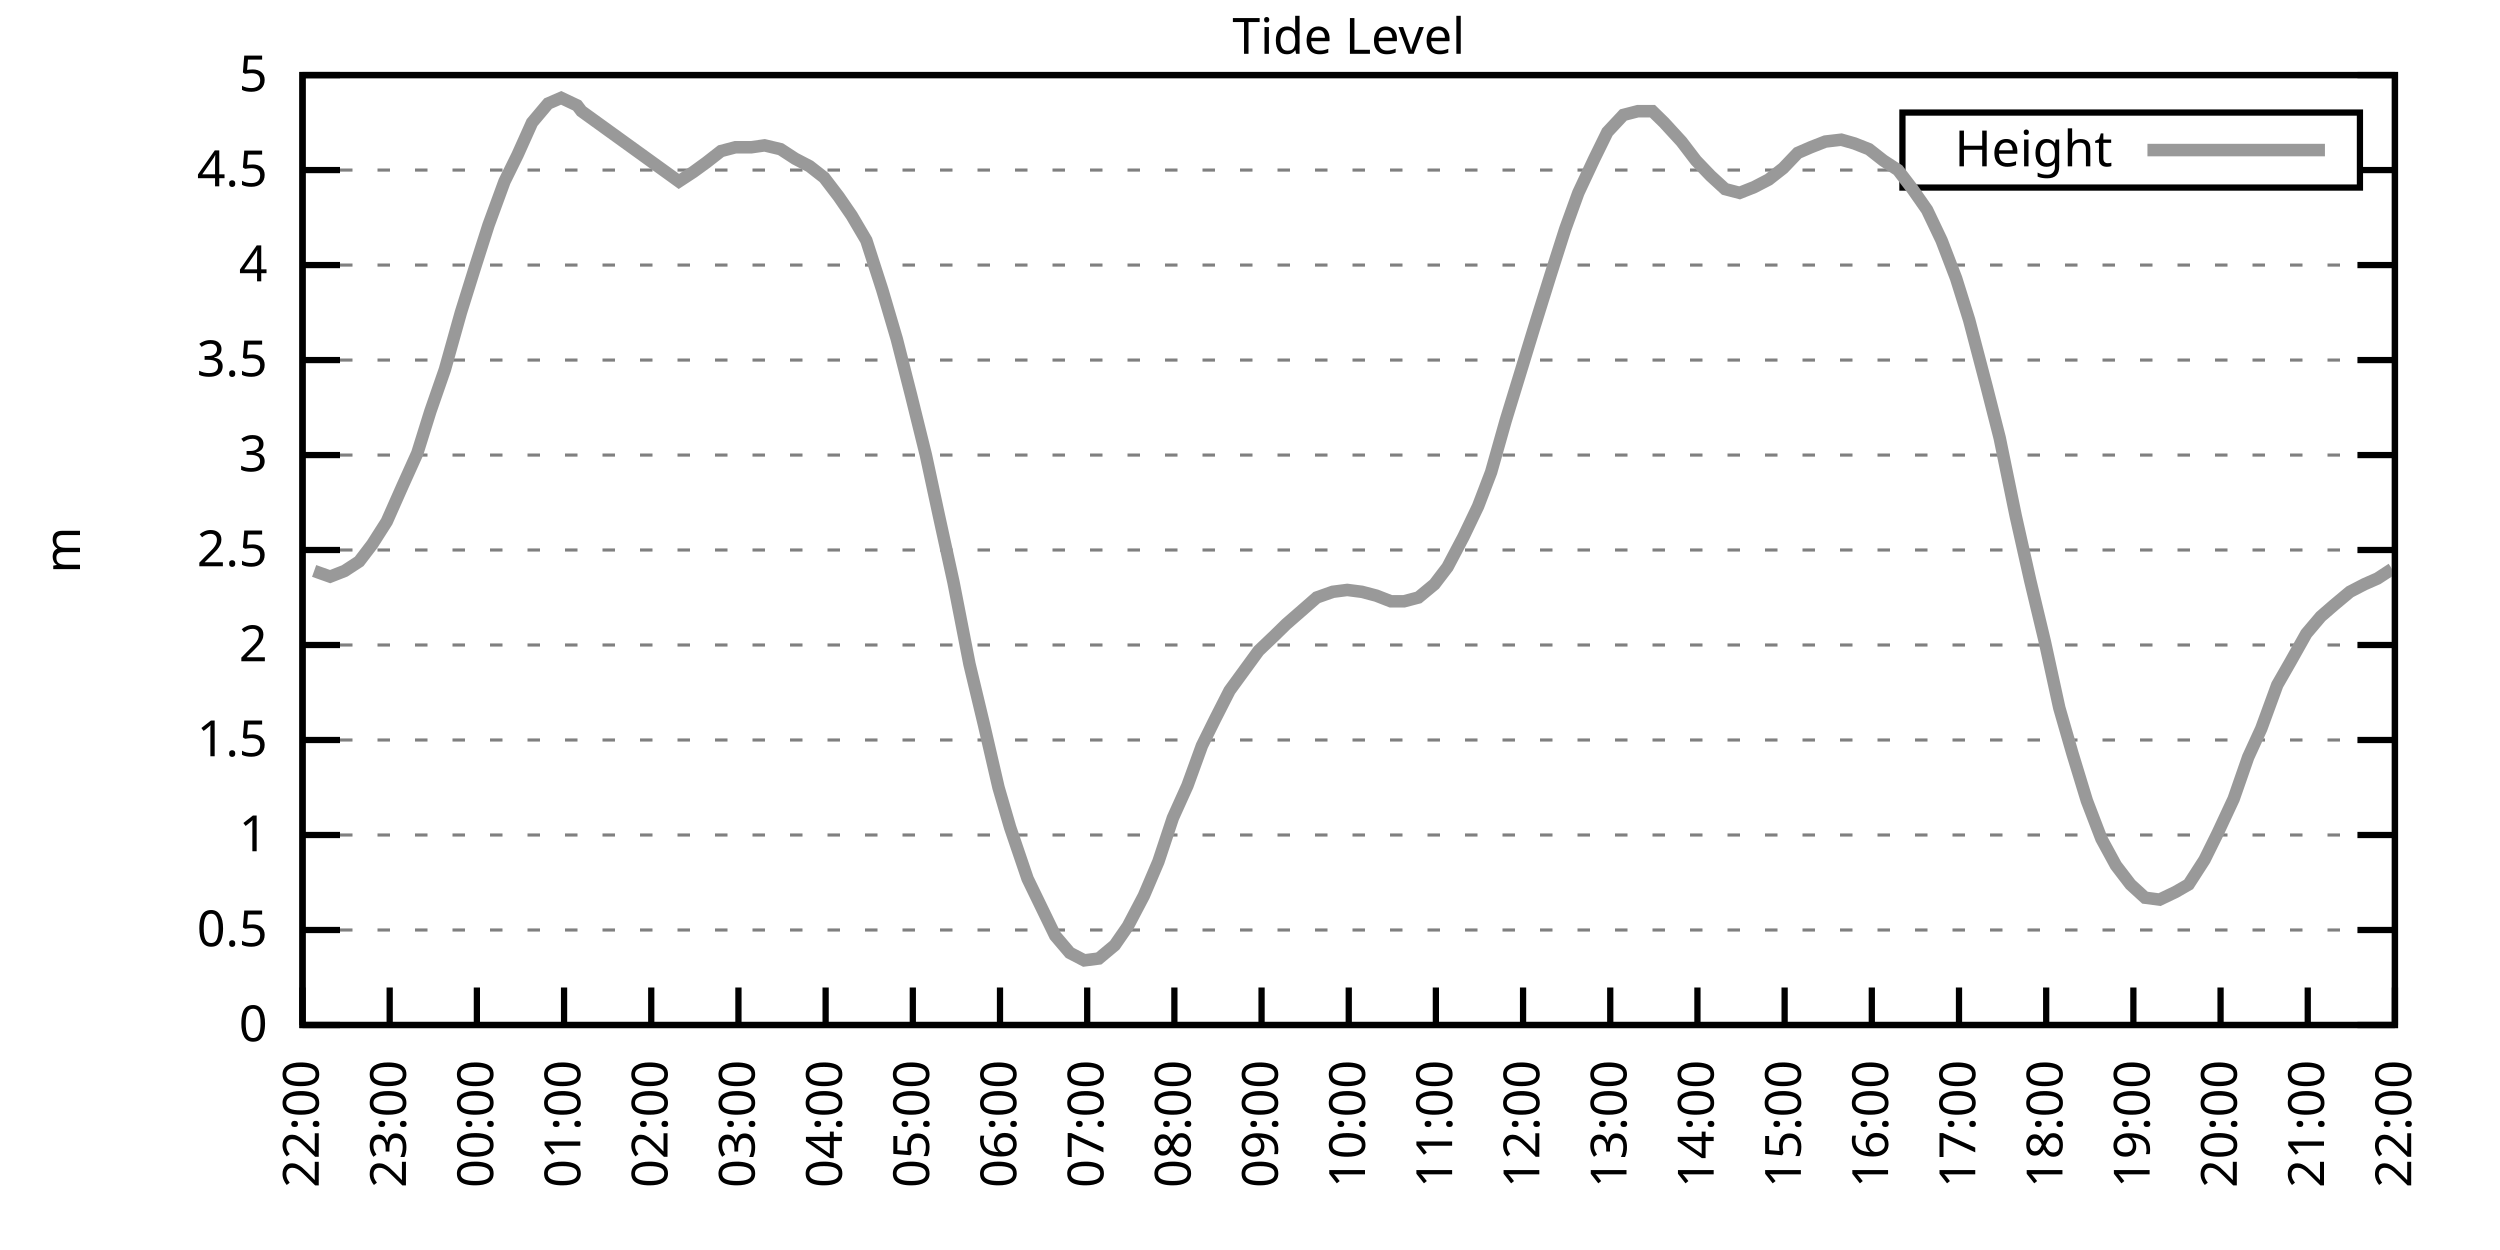
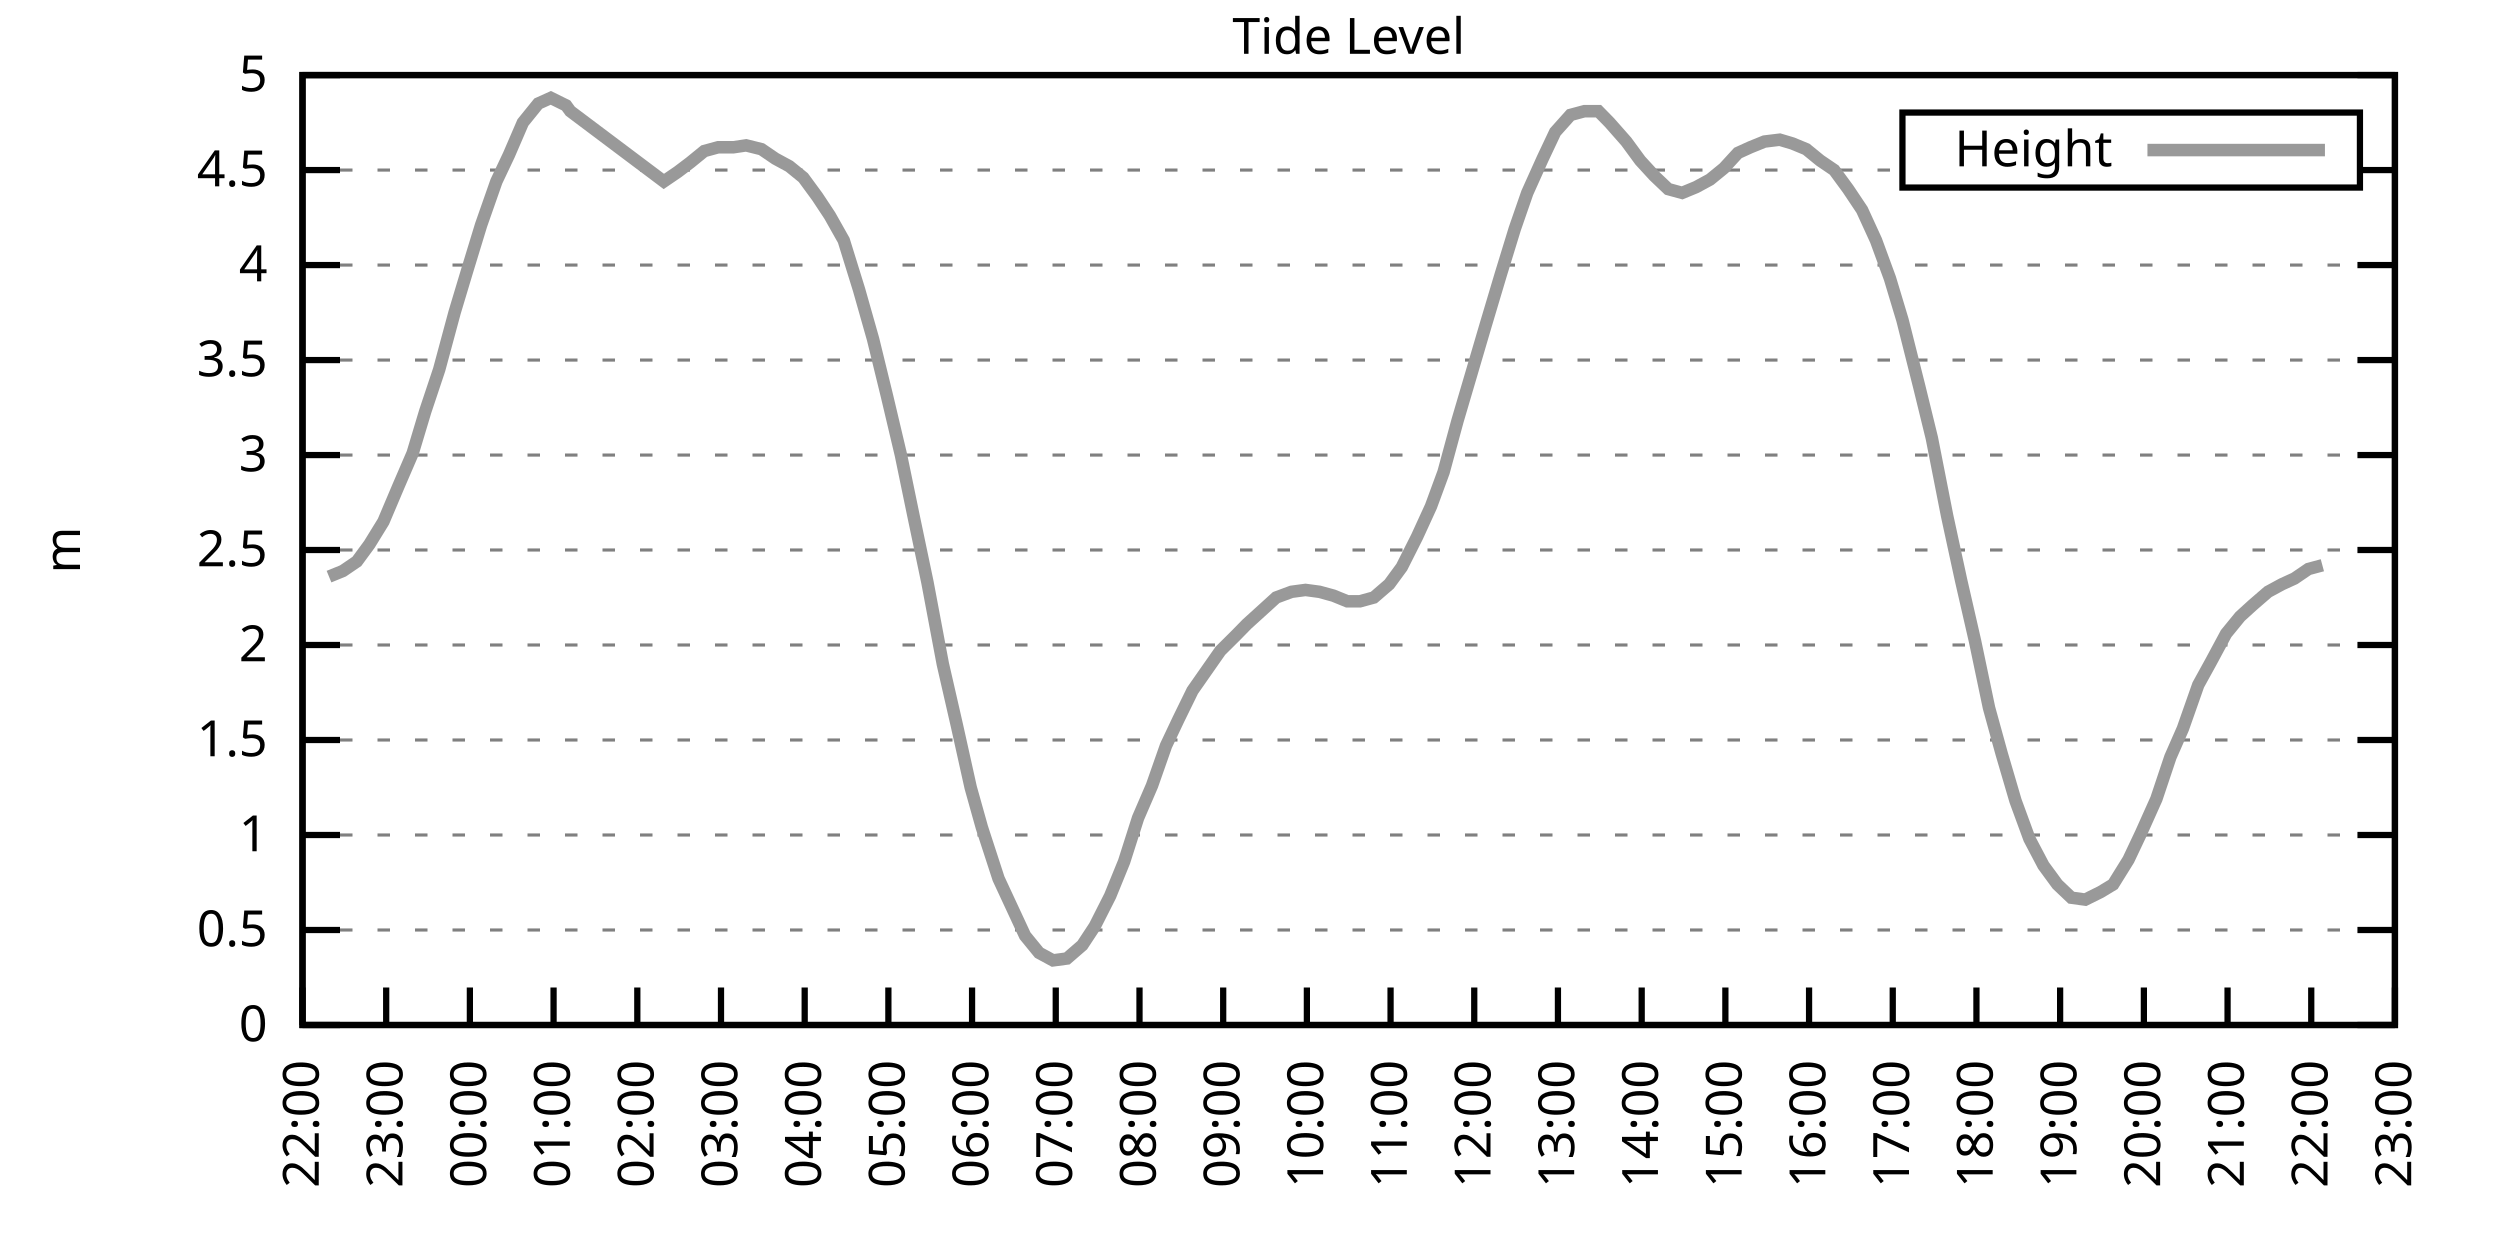
<svg xmlns="http://www.w3.org/2000/svg" xmlns:xlink="http://www.w3.org/1999/xlink" width="400" height="200" viewBox="0 0 400 200">
  <g id="gnuplot_canvas">
    <rect x="0" y="0" width="400" height="200" fill="none" />
    <defs>
      <circle id="gpDot" r="0.5" stroke-width="0.5" stroke="currentColor" />
      <path id="gpPt0" stroke-width="0.333" stroke="currentColor" d="M-1,0 h2 M0,-1 v2" />
      <path id="gpPt1" stroke-width="0.333" stroke="currentColor" d="M-1,-1 L1,1 M1,-1 L-1,1" />
      <path id="gpPt2" stroke-width="0.333" stroke="currentColor" d="M-1,0 L1,0 M0,-1 L0,1 M-1,-1 L1,1 M-1,1 L1,-1" />
      <rect id="gpPt3" stroke-width="0.333" stroke="currentColor" x="-1" y="-1" width="2" height="2" />
      <rect id="gpPt4" stroke-width="0.333" stroke="currentColor" fill="currentColor" x="-1" y="-1" width="2" height="2" />
      <circle id="gpPt5" stroke-width="0.333" stroke="currentColor" cx="0" cy="0" r="1" />
      <use xlink:href="#gpPt5" id="gpPt6" fill="currentColor" stroke="none" />
      <path id="gpPt7" stroke-width="0.333" stroke="currentColor" d="M0,-1.33 L-1.33,0.67 L1.33,0.67 z" />
      <use xlink:href="#gpPt7" id="gpPt8" fill="currentColor" stroke="none" />
      <use xlink:href="#gpPt7" id="gpPt9" stroke="currentColor" transform="rotate(180)" />
      <use xlink:href="#gpPt9" id="gpPt10" fill="currentColor" stroke="none" />
      <use xlink:href="#gpPt3" id="gpPt11" stroke="currentColor" transform="rotate(45)" />
      <use xlink:href="#gpPt11" id="gpPt12" fill="currentColor" stroke="none" />
      <path id="gpPt13" stroke-width="0.333" stroke="currentColor" d="M0,1.330 L1.265,0.411 L0.782,-1.067 L-0.782,-1.076 L-1.265,0.411 z" />
      <use xlink:href="#gpPt13" id="gpPt14" fill="currentColor" stroke="none" />
      <filter id="textbox" filterUnits="objectBoundingBox" x="0" y="0" height="1" width="1">
        <feFlood flood-color="white" flood-opacity="1" result="bgnd" />
        <feComposite in="SourceGraphic" in2="bgnd" operator="atop" />
      </filter>
      <filter id="greybox" filterUnits="objectBoundingBox" x="0" y="0" height="1" width="1">
        <feFlood flood-color="lightgrey" flood-opacity="1" result="grey" />
        <feComposite in="SourceGraphic" in2="grey" operator="atop" />
      </filter>
    </defs>
    <g fill="none" color="white" stroke="currentColor" stroke-width="1.00" stroke-linecap="butt" stroke-linejoin="miter">
</g>
    <g fill="none" color="black" stroke="currentColor" stroke-width="1.00" stroke-linecap="butt" stroke-linejoin="miter">
      <g stroke="none" shape-rendering="crispEdges">
        <polygon fill="rgb(255, 255, 255)" points="48.40,164.00 383.18,164.00 383.18,12.02 48.40,12.02 " />
      </g>
    </g>
    <g fill="none" color="black" stroke="currentColor" stroke-width="1.00" stroke-linecap="butt" stroke-linejoin="miter">
</g>
    <g fill="none" color="black" stroke="black" stroke-width="0.50" stroke-linecap="butt" stroke-linejoin="miter">
</g>
    <g fill="none" color="gray" stroke="currentColor" stroke-width="0.50" stroke-linecap="butt" stroke-linejoin="miter">
      <path stroke="gray" stroke-dasharray="2,4" class="gridline" d="M48.40,164.00 L383.19,164.00  " />
    </g>
    <g fill="none" color="gray" stroke="gray" stroke-width="1.00" stroke-linecap="butt" stroke-linejoin="miter">
</g>
    <g fill="none" color="black" stroke="currentColor" stroke-width="1.00" stroke-linecap="butt" stroke-linejoin="miter">
      <path stroke="black" d="M48.40,164.00 L54.40,164.00 M383.19,164.00 L377.19,164.00  " />
      <g transform="translate(42.80,166.60)" stroke="none" fill="black" font-family="Sans" font-size="8.00" text-anchor="end">
        <text>
          <tspan font-family="Sans"> 0</tspan>
        </text>
      </g>
    </g>
    <g fill="none" color="black" stroke="currentColor" stroke-width="1.00" stroke-linecap="butt" stroke-linejoin="miter">
</g>
    <g fill="none" color="black" stroke="black" stroke-width="0.50" stroke-linecap="butt" stroke-linejoin="miter">
</g>
    <g fill="none" color="gray" stroke="currentColor" stroke-width="0.50" stroke-linecap="butt" stroke-linejoin="miter">
      <path stroke="gray" stroke-dasharray="2,4" class="gridline" d="M48.40,148.80 L383.19,148.80  " />
    </g>
    <g fill="none" color="gray" stroke="gray" stroke-width="1.00" stroke-linecap="butt" stroke-linejoin="miter">
</g>
    <g fill="none" color="black" stroke="currentColor" stroke-width="1.00" stroke-linecap="butt" stroke-linejoin="miter">
      <path stroke="black" d="M48.40,148.80 L54.40,148.80 M383.19,148.80 L377.19,148.80  " />
      <g transform="translate(42.80,151.40)" stroke="none" fill="black" font-family="Sans" font-size="8.00" text-anchor="end">
        <text>
          <tspan font-family="Sans"> 0.5</tspan>
        </text>
      </g>
    </g>
    <g fill="none" color="black" stroke="currentColor" stroke-width="1.00" stroke-linecap="butt" stroke-linejoin="miter">
</g>
    <g fill="none" color="black" stroke="black" stroke-width="0.50" stroke-linecap="butt" stroke-linejoin="miter">
</g>
    <g fill="none" color="gray" stroke="currentColor" stroke-width="0.50" stroke-linecap="butt" stroke-linejoin="miter">
      <path stroke="gray" stroke-dasharray="2,4" class="gridline" d="M48.40,133.60 L383.19,133.60  " />
    </g>
    <g fill="none" color="gray" stroke="gray" stroke-width="1.00" stroke-linecap="butt" stroke-linejoin="miter">
</g>
    <g fill="none" color="black" stroke="currentColor" stroke-width="1.00" stroke-linecap="butt" stroke-linejoin="miter">
      <path stroke="black" d="M48.40,133.60 L54.40,133.60 M383.19,133.60 L377.19,133.60  " />
      <g transform="translate(42.80,136.20)" stroke="none" fill="black" font-family="Sans" font-size="8.00" text-anchor="end">
        <text>
          <tspan font-family="Sans"> 1</tspan>
        </text>
      </g>
    </g>
    <g fill="none" color="black" stroke="currentColor" stroke-width="1.00" stroke-linecap="butt" stroke-linejoin="miter">
</g>
    <g fill="none" color="black" stroke="black" stroke-width="0.50" stroke-linecap="butt" stroke-linejoin="miter">
</g>
    <g fill="none" color="gray" stroke="currentColor" stroke-width="0.50" stroke-linecap="butt" stroke-linejoin="miter">
      <path stroke="gray" stroke-dasharray="2,4" class="gridline" d="M48.40,118.40 L383.19,118.40  " />
    </g>
    <g fill="none" color="gray" stroke="gray" stroke-width="1.00" stroke-linecap="butt" stroke-linejoin="miter">
</g>
    <g fill="none" color="black" stroke="currentColor" stroke-width="1.00" stroke-linecap="butt" stroke-linejoin="miter">
      <path stroke="black" d="M48.40,118.40 L54.40,118.40 M383.19,118.40 L377.19,118.40  " />
      <g transform="translate(42.80,121.00)" stroke="none" fill="black" font-family="Sans" font-size="8.00" text-anchor="end">
        <text>
          <tspan font-family="Sans"> 1.5</tspan>
        </text>
      </g>
    </g>
    <g fill="none" color="black" stroke="currentColor" stroke-width="1.00" stroke-linecap="butt" stroke-linejoin="miter">
</g>
    <g fill="none" color="black" stroke="black" stroke-width="0.50" stroke-linecap="butt" stroke-linejoin="miter">
</g>
    <g fill="none" color="gray" stroke="currentColor" stroke-width="0.50" stroke-linecap="butt" stroke-linejoin="miter">
      <path stroke="gray" stroke-dasharray="2,4" class="gridline" d="M48.40,103.20 L383.19,103.20  " />
    </g>
    <g fill="none" color="gray" stroke="gray" stroke-width="1.00" stroke-linecap="butt" stroke-linejoin="miter">
</g>
    <g fill="none" color="black" stroke="currentColor" stroke-width="1.00" stroke-linecap="butt" stroke-linejoin="miter">
      <path stroke="black" d="M48.40,103.20 L54.40,103.20 M383.19,103.20 L377.19,103.20  " />
      <g transform="translate(42.80,105.80)" stroke="none" fill="black" font-family="Sans" font-size="8.00" text-anchor="end">
        <text>
          <tspan font-family="Sans"> 2</tspan>
        </text>
      </g>
    </g>
    <g fill="none" color="black" stroke="currentColor" stroke-width="1.00" stroke-linecap="butt" stroke-linejoin="miter">
</g>
    <g fill="none" color="black" stroke="black" stroke-width="0.50" stroke-linecap="butt" stroke-linejoin="miter">
</g>
    <g fill="none" color="gray" stroke="currentColor" stroke-width="0.50" stroke-linecap="butt" stroke-linejoin="miter">
      <path stroke="gray" stroke-dasharray="2,4" class="gridline" d="M48.40,88.00 L383.19,88.00  " />
    </g>
    <g fill="none" color="gray" stroke="gray" stroke-width="1.00" stroke-linecap="butt" stroke-linejoin="miter">
</g>
    <g fill="none" color="black" stroke="currentColor" stroke-width="1.00" stroke-linecap="butt" stroke-linejoin="miter">
      <path stroke="black" d="M48.40,88.00 L54.40,88.00 M383.19,88.00 L377.19,88.00  " />
      <g transform="translate(42.80,90.60)" stroke="none" fill="black" font-family="Sans" font-size="8.00" text-anchor="end">
        <text>
          <tspan font-family="Sans"> 2.5</tspan>
        </text>
      </g>
    </g>
    <g fill="none" color="black" stroke="currentColor" stroke-width="1.00" stroke-linecap="butt" stroke-linejoin="miter">
</g>
    <g fill="none" color="black" stroke="black" stroke-width="0.50" stroke-linecap="butt" stroke-linejoin="miter">
</g>
    <g fill="none" color="gray" stroke="currentColor" stroke-width="0.50" stroke-linecap="butt" stroke-linejoin="miter">
      <path stroke="gray" stroke-dasharray="2,4" class="gridline" d="M48.40,72.81 L383.19,72.81  " />
    </g>
    <g fill="none" color="gray" stroke="gray" stroke-width="1.00" stroke-linecap="butt" stroke-linejoin="miter">
</g>
    <g fill="none" color="black" stroke="currentColor" stroke-width="1.00" stroke-linecap="butt" stroke-linejoin="miter">
      <path stroke="black" d="M48.40,72.81 L54.40,72.81 M383.19,72.81 L377.19,72.81  " />
      <g transform="translate(42.80,75.41)" stroke="none" fill="black" font-family="Sans" font-size="8.00" text-anchor="end">
        <text>
          <tspan font-family="Sans"> 3</tspan>
        </text>
      </g>
    </g>
    <g fill="none" color="black" stroke="currentColor" stroke-width="1.00" stroke-linecap="butt" stroke-linejoin="miter">
</g>
    <g fill="none" color="black" stroke="black" stroke-width="0.50" stroke-linecap="butt" stroke-linejoin="miter">
</g>
    <g fill="none" color="gray" stroke="currentColor" stroke-width="0.50" stroke-linecap="butt" stroke-linejoin="miter">
      <path stroke="gray" stroke-dasharray="2,4" class="gridline" d="M48.40,57.61 L383.19,57.61  " />
    </g>
    <g fill="none" color="gray" stroke="gray" stroke-width="1.00" stroke-linecap="butt" stroke-linejoin="miter">
</g>
    <g fill="none" color="black" stroke="currentColor" stroke-width="1.00" stroke-linecap="butt" stroke-linejoin="miter">
      <path stroke="black" d="M48.40,57.61 L54.40,57.61 M383.19,57.61 L377.19,57.61  " />
      <g transform="translate(42.80,60.21)" stroke="none" fill="black" font-family="Sans" font-size="8.00" text-anchor="end">
        <text>
          <tspan font-family="Sans"> 3.5</tspan>
        </text>
      </g>
    </g>
    <g fill="none" color="black" stroke="currentColor" stroke-width="1.00" stroke-linecap="butt" stroke-linejoin="miter">
</g>
    <g fill="none" color="black" stroke="black" stroke-width="0.50" stroke-linecap="butt" stroke-linejoin="miter">
</g>
    <g fill="none" color="gray" stroke="currentColor" stroke-width="0.50" stroke-linecap="butt" stroke-linejoin="miter">
      <path stroke="gray" stroke-dasharray="2,4" class="gridline" d="M48.40,42.41 L383.19,42.41  " />
    </g>
    <g fill="none" color="gray" stroke="gray" stroke-width="1.00" stroke-linecap="butt" stroke-linejoin="miter">
</g>
    <g fill="none" color="black" stroke="currentColor" stroke-width="1.00" stroke-linecap="butt" stroke-linejoin="miter">
      <path stroke="black" d="M48.40,42.41 L54.40,42.41 M383.19,42.41 L377.19,42.41  " />
      <g transform="translate(42.80,45.01)" stroke="none" fill="black" font-family="Sans" font-size="8.00" text-anchor="end">
        <text>
          <tspan font-family="Sans"> 4</tspan>
        </text>
      </g>
    </g>
    <g fill="none" color="black" stroke="currentColor" stroke-width="1.00" stroke-linecap="butt" stroke-linejoin="miter">
</g>
    <g fill="none" color="black" stroke="black" stroke-width="0.50" stroke-linecap="butt" stroke-linejoin="miter">
</g>
    <g fill="none" color="gray" stroke="currentColor" stroke-width="0.50" stroke-linecap="butt" stroke-linejoin="miter">
      <path stroke="gray" stroke-dasharray="2,4" class="gridline" d="M48.40,27.21 L304.39,27.21 M377.59,27.21 L383.19,27.21  " />
    </g>
    <g fill="none" color="gray" stroke="gray" stroke-width="1.00" stroke-linecap="butt" stroke-linejoin="miter">
</g>
    <g fill="none" color="black" stroke="currentColor" stroke-width="1.00" stroke-linecap="butt" stroke-linejoin="miter">
      <path stroke="black" d="M48.40,27.21 L54.40,27.21 M383.19,27.21 L377.19,27.21  " />
      <g transform="translate(42.80,29.81)" stroke="none" fill="black" font-family="Sans" font-size="8.00" text-anchor="end">
        <text>
          <tspan font-family="Sans"> 4.5</tspan>
        </text>
      </g>
    </g>
    <g fill="none" color="black" stroke="currentColor" stroke-width="1.00" stroke-linecap="butt" stroke-linejoin="miter">
</g>
    <g fill="none" color="black" stroke="black" stroke-width="0.50" stroke-linecap="butt" stroke-linejoin="miter">
</g>
    <g fill="none" color="gray" stroke="currentColor" stroke-width="0.50" stroke-linecap="butt" stroke-linejoin="miter">
      <path stroke="gray" stroke-dasharray="2,4" class="gridline" d="M48.40,12.01 L383.19,12.01  " />
    </g>
    <g fill="none" color="gray" stroke="gray" stroke-width="1.00" stroke-linecap="butt" stroke-linejoin="miter">
</g>
    <g fill="none" color="black" stroke="currentColor" stroke-width="1.00" stroke-linecap="butt" stroke-linejoin="miter">
      <path stroke="black" d="M48.40,12.01 L54.40,12.01 M383.19,12.01 L377.19,12.01  " />
      <g transform="translate(42.80,14.61)" stroke="none" fill="black" font-family="Sans" font-size="8.00" text-anchor="end">
        <text>
          <tspan font-family="Sans"> 5</tspan>
        </text>
      </g>
    </g>
    <g fill="none" color="black" stroke="currentColor" stroke-width="1.00" stroke-linecap="butt" stroke-linejoin="miter">
      <path stroke="black" d="M48.40,164.00 L48.40,158.00  " />
      <g transform="translate(51.00,169.60) rotate(270.00)" stroke="none" fill="black" font-family="Sans" font-size="8.00" text-anchor="end">
        <text>
          <tspan font-family="Sans">22:00</tspan>
        </text>
      </g>
    </g>
    <g fill="none" color="black" stroke="currentColor" stroke-width="1.00" stroke-linecap="butt" stroke-linejoin="miter">
-       <path stroke="black" d="M62.35,164.00 L62.35,158.00  " />
-       <g transform="translate(64.95,169.60) rotate(270.00)" stroke="none" fill="black" font-family="Sans" font-size="8.00" text-anchor="end">
+       <path stroke="black" d="M61.79,164.00 L61.79,158.00  " />
+       <g transform="translate(64.39,169.60) rotate(270.00)" stroke="none" fill="black" font-family="Sans" font-size="8.00" text-anchor="end">
        <text>
          <tspan font-family="Sans">23:00</tspan>
        </text>
      </g>
    </g>
    <g fill="none" color="black" stroke="currentColor" stroke-width="1.00" stroke-linecap="butt" stroke-linejoin="miter">
-       <path stroke="black" d="M76.30,164.00 L76.30,158.00  " />
-       <g transform="translate(78.90,169.60) rotate(270.00)" stroke="none" fill="black" font-family="Sans" font-size="8.00" text-anchor="end">
+       <path stroke="black" d="M75.18,164.00 L75.18,158.00  " />
+       <g transform="translate(77.78,169.60) rotate(270.00)" stroke="none" fill="black" font-family="Sans" font-size="8.00" text-anchor="end">
        <text>
          <tspan font-family="Sans">00:00</tspan>
        </text>
      </g>
    </g>
    <g fill="none" color="black" stroke="currentColor" stroke-width="1.00" stroke-linecap="butt" stroke-linejoin="miter">
-       <path stroke="black" d="M90.25,164.00 L90.25,158.00  " />
-       <g transform="translate(92.85,169.60) rotate(270.00)" stroke="none" fill="black" font-family="Sans" font-size="8.00" text-anchor="end">
+       <path stroke="black" d="M88.57,164.00 L88.57,158.00  " />
+       <g transform="translate(91.17,169.60) rotate(270.00)" stroke="none" fill="black" font-family="Sans" font-size="8.00" text-anchor="end">
        <text>
          <tspan font-family="Sans">01:00</tspan>
        </text>
      </g>
    </g>
    <g fill="none" color="black" stroke="currentColor" stroke-width="1.00" stroke-linecap="butt" stroke-linejoin="miter">
-       <path stroke="black" d="M104.20,164.00 L104.20,158.00  " />
-       <g transform="translate(106.80,169.60) rotate(270.00)" stroke="none" fill="black" font-family="Sans" font-size="8.00" text-anchor="end">
+       <path stroke="black" d="M101.97,164.00 L101.97,158.00  " />
+       <g transform="translate(104.57,169.60) rotate(270.00)" stroke="none" fill="black" font-family="Sans" font-size="8.00" text-anchor="end">
        <text>
          <tspan font-family="Sans">02:00</tspan>
        </text>
      </g>
    </g>
    <g fill="none" color="black" stroke="currentColor" stroke-width="1.00" stroke-linecap="butt" stroke-linejoin="miter">
-       <path stroke="black" d="M118.15,164.00 L118.15,158.00  " />
-       <g transform="translate(120.75,169.60) rotate(270.00)" stroke="none" fill="black" font-family="Sans" font-size="8.00" text-anchor="end">
+       <path stroke="black" d="M115.36,164.00 L115.36,158.00  " />
+       <g transform="translate(117.96,169.60) rotate(270.00)" stroke="none" fill="black" font-family="Sans" font-size="8.00" text-anchor="end">
        <text>
          <tspan font-family="Sans">03:00</tspan>
        </text>
      </g>
    </g>
    <g fill="none" color="black" stroke="currentColor" stroke-width="1.00" stroke-linecap="butt" stroke-linejoin="miter">
-       <path stroke="black" d="M132.10,164.00 L132.10,158.00  " />
-       <g transform="translate(134.70,169.60) rotate(270.00)" stroke="none" fill="black" font-family="Sans" font-size="8.00" text-anchor="end">
+       <path stroke="black" d="M128.75,164.00 L128.75,158.00  " />
+       <g transform="translate(131.35,169.60) rotate(270.00)" stroke="none" fill="black" font-family="Sans" font-size="8.00" text-anchor="end">
        <text>
          <tspan font-family="Sans">04:00</tspan>
        </text>
      </g>
    </g>
    <g fill="none" color="black" stroke="currentColor" stroke-width="1.00" stroke-linecap="butt" stroke-linejoin="miter">
-       <path stroke="black" d="M146.05,164.00 L146.05,158.00  " />
-       <g transform="translate(148.65,169.60) rotate(270.00)" stroke="none" fill="black" font-family="Sans" font-size="8.00" text-anchor="end">
+       <path stroke="black" d="M142.14,164.00 L142.14,158.00  " />
+       <g transform="translate(144.74,169.60) rotate(270.00)" stroke="none" fill="black" font-family="Sans" font-size="8.00" text-anchor="end">
        <text>
          <tspan font-family="Sans">05:00</tspan>
        </text>
      </g>
    </g>
    <g fill="none" color="black" stroke="currentColor" stroke-width="1.00" stroke-linecap="butt" stroke-linejoin="miter">
-       <path stroke="black" d="M160.00,164.00 L160.00,158.00  " />
-       <g transform="translate(162.60,169.60) rotate(270.00)" stroke="none" fill="black" font-family="Sans" font-size="8.00" text-anchor="end">
+       <path stroke="black" d="M155.53,164.00 L155.53,158.00  " />
+       <g transform="translate(158.13,169.60) rotate(270.00)" stroke="none" fill="black" font-family="Sans" font-size="8.00" text-anchor="end">
        <text>
          <tspan font-family="Sans">06:00</tspan>
        </text>
      </g>
    </g>
    <g fill="none" color="black" stroke="currentColor" stroke-width="1.00" stroke-linecap="butt" stroke-linejoin="miter">
-       <path stroke="black" d="M173.95,164.00 L173.95,158.00  " />
-       <g transform="translate(176.55,169.60) rotate(270.00)" stroke="none" fill="black" font-family="Sans" font-size="8.00" text-anchor="end">
+       <path stroke="black" d="M168.92,164.00 L168.92,158.00  " />
+       <g transform="translate(171.52,169.60) rotate(270.00)" stroke="none" fill="black" font-family="Sans" font-size="8.00" text-anchor="end">
        <text>
          <tspan font-family="Sans">07:00</tspan>
        </text>
      </g>
    </g>
    <g fill="none" color="black" stroke="currentColor" stroke-width="1.00" stroke-linecap="butt" stroke-linejoin="miter">
-       <path stroke="black" d="M187.90,164.00 L187.90,158.00  " />
-       <g transform="translate(190.50,169.60) rotate(270.00)" stroke="none" fill="black" font-family="Sans" font-size="8.00" text-anchor="end">
+       <path stroke="black" d="M182.32,164.00 L182.32,158.00  " />
+       <g transform="translate(184.92,169.60) rotate(270.00)" stroke="none" fill="black" font-family="Sans" font-size="8.00" text-anchor="end">
        <text>
          <tspan font-family="Sans">08:00</tspan>
        </text>
      </g>
    </g>
    <g fill="none" color="black" stroke="currentColor" stroke-width="1.00" stroke-linecap="butt" stroke-linejoin="miter">
-       <path stroke="black" d="M201.85,164.00 L201.85,158.00  " />
-       <g transform="translate(204.45,169.60) rotate(270.00)" stroke="none" fill="black" font-family="Sans" font-size="8.00" text-anchor="end">
+       <path stroke="black" d="M195.71,164.00 L195.71,158.00  " />
+       <g transform="translate(198.31,169.60) rotate(270.00)" stroke="none" fill="black" font-family="Sans" font-size="8.00" text-anchor="end">
        <text>
          <tspan font-family="Sans">09:00</tspan>
        </text>
      </g>
    </g>
    <g fill="none" color="black" stroke="currentColor" stroke-width="1.00" stroke-linecap="butt" stroke-linejoin="miter">
-       <path stroke="black" d="M215.80,164.00 L215.80,158.00  " />
-       <g transform="translate(218.40,169.60) rotate(270.00)" stroke="none" fill="black" font-family="Sans" font-size="8.00" text-anchor="end">
+       <path stroke="black" d="M209.10,164.00 L209.10,158.00  " />
+       <g transform="translate(211.70,169.60) rotate(270.00)" stroke="none" fill="black" font-family="Sans" font-size="8.00" text-anchor="end">
        <text>
          <tspan font-family="Sans">10:00</tspan>
        </text>
      </g>
    </g>
    <g fill="none" color="black" stroke="currentColor" stroke-width="1.00" stroke-linecap="butt" stroke-linejoin="miter">
-       <path stroke="black" d="M229.74,164.00 L229.74,158.00  " />
-       <g transform="translate(232.34,169.60) rotate(270.00)" stroke="none" fill="black" font-family="Sans" font-size="8.00" text-anchor="end">
+       <path stroke="black" d="M222.49,164.00 L222.49,158.00  " />
+       <g transform="translate(225.09,169.60) rotate(270.00)" stroke="none" fill="black" font-family="Sans" font-size="8.00" text-anchor="end">
        <text>
          <tspan font-family="Sans">11:00</tspan>
        </text>
      </g>
    </g>
    <g fill="none" color="black" stroke="currentColor" stroke-width="1.00" stroke-linecap="butt" stroke-linejoin="miter">
-       <path stroke="black" d="M243.69,164.00 L243.69,158.00  " />
-       <g transform="translate(246.29,169.60) rotate(270.00)" stroke="none" fill="black" font-family="Sans" font-size="8.00" text-anchor="end">
+       <path stroke="black" d="M235.88,164.00 L235.88,158.00  " />
+       <g transform="translate(238.48,169.60) rotate(270.00)" stroke="none" fill="black" font-family="Sans" font-size="8.00" text-anchor="end">
        <text>
          <tspan font-family="Sans">12:00</tspan>
        </text>
      </g>
    </g>
    <g fill="none" color="black" stroke="currentColor" stroke-width="1.00" stroke-linecap="butt" stroke-linejoin="miter">
-       <path stroke="black" d="M257.64,164.00 L257.64,158.00  " />
-       <g transform="translate(260.24,169.60) rotate(270.00)" stroke="none" fill="black" font-family="Sans" font-size="8.00" text-anchor="end">
+       <path stroke="black" d="M249.27,164.00 L249.27,158.00  " />
+       <g transform="translate(251.87,169.60) rotate(270.00)" stroke="none" fill="black" font-family="Sans" font-size="8.00" text-anchor="end">
        <text>
          <tspan font-family="Sans">13:00</tspan>
        </text>
      </g>
    </g>
    <g fill="none" color="black" stroke="currentColor" stroke-width="1.00" stroke-linecap="butt" stroke-linejoin="miter">
-       <path stroke="black" d="M271.59,164.00 L271.59,158.00  " />
-       <g transform="translate(274.19,169.60) rotate(270.00)" stroke="none" fill="black" font-family="Sans" font-size="8.00" text-anchor="end">
+       <path stroke="black" d="M262.67,164.00 L262.67,158.00  " />
+       <g transform="translate(265.27,169.60) rotate(270.00)" stroke="none" fill="black" font-family="Sans" font-size="8.00" text-anchor="end">
        <text>
          <tspan font-family="Sans">14:00</tspan>
        </text>
      </g>
    </g>
    <g fill="none" color="black" stroke="currentColor" stroke-width="1.00" stroke-linecap="butt" stroke-linejoin="miter">
-       <path stroke="black" d="M285.54,164.00 L285.54,158.00  " />
-       <g transform="translate(288.14,169.60) rotate(270.00)" stroke="none" fill="black" font-family="Sans" font-size="8.00" text-anchor="end">
+       <path stroke="black" d="M276.06,164.00 L276.06,158.00  " />
+       <g transform="translate(278.66,169.60) rotate(270.00)" stroke="none" fill="black" font-family="Sans" font-size="8.00" text-anchor="end">
        <text>
          <tspan font-family="Sans">15:00</tspan>
        </text>
      </g>
    </g>
    <g fill="none" color="black" stroke="currentColor" stroke-width="1.00" stroke-linecap="butt" stroke-linejoin="miter">
-       <path stroke="black" d="M299.49,164.00 L299.49,158.00  " />
-       <g transform="translate(302.09,169.60) rotate(270.00)" stroke="none" fill="black" font-family="Sans" font-size="8.00" text-anchor="end">
+       <path stroke="black" d="M289.45,164.00 L289.45,158.00  " />
+       <g transform="translate(292.05,169.60) rotate(270.00)" stroke="none" fill="black" font-family="Sans" font-size="8.00" text-anchor="end">
        <text>
          <tspan font-family="Sans">16:00</tspan>
        </text>
      </g>
    </g>
    <g fill="none" color="black" stroke="currentColor" stroke-width="1.00" stroke-linecap="butt" stroke-linejoin="miter">
-       <path stroke="black" d="M313.44,164.00 L313.44,158.00  " />
-       <g transform="translate(316.04,169.60) rotate(270.00)" stroke="none" fill="black" font-family="Sans" font-size="8.00" text-anchor="end">
+       <path stroke="black" d="M302.84,164.00 L302.84,158.00  " />
+       <g transform="translate(305.44,169.60) rotate(270.00)" stroke="none" fill="black" font-family="Sans" font-size="8.00" text-anchor="end">
        <text>
          <tspan font-family="Sans">17:00</tspan>
        </text>
      </g>
    </g>
    <g fill="none" color="black" stroke="currentColor" stroke-width="1.00" stroke-linecap="butt" stroke-linejoin="miter">
-       <path stroke="black" d="M327.39,164.00 L327.39,158.00  " />
-       <g transform="translate(329.99,169.60) rotate(270.00)" stroke="none" fill="black" font-family="Sans" font-size="8.00" text-anchor="end">
+       <path stroke="black" d="M316.23,164.00 L316.23,158.00  " />
+       <g transform="translate(318.83,169.60) rotate(270.00)" stroke="none" fill="black" font-family="Sans" font-size="8.00" text-anchor="end">
        <text>
          <tspan font-family="Sans">18:00</tspan>
        </text>
      </g>
    </g>
    <g fill="none" color="black" stroke="currentColor" stroke-width="1.00" stroke-linecap="butt" stroke-linejoin="miter">
-       <path stroke="black" d="M341.34,164.00 L341.34,158.00  " />
-       <g transform="translate(343.94,169.60) rotate(270.00)" stroke="none" fill="black" font-family="Sans" font-size="8.00" text-anchor="end">
+       <path stroke="black" d="M329.62,164.00 L329.62,158.00  " />
+       <g transform="translate(332.22,169.60) rotate(270.00)" stroke="none" fill="black" font-family="Sans" font-size="8.00" text-anchor="end">
        <text>
          <tspan font-family="Sans">19:00</tspan>
        </text>
      </g>
    </g>
    <g fill="none" color="black" stroke="currentColor" stroke-width="1.00" stroke-linecap="butt" stroke-linejoin="miter">
-       <path stroke="black" d="M355.29,164.00 L355.29,158.00  " />
-       <g transform="translate(357.89,169.60) rotate(270.00)" stroke="none" fill="black" font-family="Sans" font-size="8.00" text-anchor="end">
+       <path stroke="black" d="M343.02,164.00 L343.02,158.00  " />
+       <g transform="translate(345.62,169.60) rotate(270.00)" stroke="none" fill="black" font-family="Sans" font-size="8.00" text-anchor="end">
        <text>
          <tspan font-family="Sans">20:00</tspan>
        </text>
      </g>
    </g>
    <g fill="none" color="black" stroke="currentColor" stroke-width="1.00" stroke-linecap="butt" stroke-linejoin="miter">
-       <path stroke="black" d="M369.24,164.00 L369.24,158.00  " />
-       <g transform="translate(371.84,169.60) rotate(270.00)" stroke="none" fill="black" font-family="Sans" font-size="8.00" text-anchor="end">
+       <path stroke="black" d="M356.41,164.00 L356.41,158.00  " />
+       <g transform="translate(359.01,169.60) rotate(270.00)" stroke="none" fill="black" font-family="Sans" font-size="8.00" text-anchor="end">
        <text>
          <tspan font-family="Sans">21:00</tspan>
+         </text>
+       </g>
+     </g>
+     <g fill="none" color="black" stroke="currentColor" stroke-width="1.00" stroke-linecap="butt" stroke-linejoin="miter">
+       <path stroke="black" d="M369.80,164.00 L369.80,158.00  " />
+       <g transform="translate(372.40,169.60) rotate(270.00)" stroke="none" fill="black" font-family="Sans" font-size="8.00" text-anchor="end">
+         <text>
+           <tspan font-family="Sans">22:00</tspan>
        </text>
      </g>
    </g>
    <g fill="none" color="black" stroke="currentColor" stroke-width="1.00" stroke-linecap="butt" stroke-linejoin="miter">
      <path stroke="black" d="M383.19,164.00 L383.19,158.00  " />
      <g transform="translate(385.79,169.60) rotate(270.00)" stroke="none" fill="black" font-family="Sans" font-size="8.00" text-anchor="end">
        <text>
-           <tspan font-family="Sans">22:00</tspan>
+           <tspan font-family="Sans">23:00</tspan>
        </text>
      </g>
    </g>
    <g fill="none" color="black" stroke="currentColor" stroke-width="1.00" stroke-linecap="butt" stroke-linejoin="miter">
</g>
    <g fill="none" color="black" stroke="currentColor" stroke-width="1.00" stroke-linecap="butt" stroke-linejoin="miter">
      <path stroke="black" d="M48.40,12.01 L48.40,164.00 L383.19,164.00 L383.19,12.01 L48.40,12.01 Z  " />
    </g>
    <g fill="none" color="black" stroke="currentColor" stroke-width="1.00" stroke-linecap="butt" stroke-linejoin="miter">
</g>
    <g fill="none" color="black" stroke="currentColor" stroke-width="1.00" stroke-linecap="butt" stroke-linejoin="miter">
      <path stroke="black" d="M304.39,30.01 L304.39,18.01 L377.59,18.01 L377.59,30.01 L304.39,30.01 Z  " />
    </g>
    <g id="Tide_level_plot_1">
      <g fill="none" color="white" stroke="black" stroke-width="2.00" stroke-linecap="butt" stroke-linejoin="miter">
</g>
      <g fill="none" color="black" stroke="currentColor" stroke-width="2.00" stroke-linecap="butt" stroke-linejoin="miter">
        <g transform="translate(337.99,26.61)" stroke="none" fill="black" font-family="Sans" font-size="8.00" text-anchor="end">
          <text>
            <tspan font-family="Sans">Height</tspan>
          </text>
        </g>
      </g>
      <g fill="none" color="black" stroke="currentColor" stroke-width="2.00" stroke-linecap="butt" stroke-linejoin="miter">
-         <path stroke="rgb(153, 153, 153)" d="M343.59,24.01 L371.99,24.01 M50.26,91.35 L52.82,92.26 L55.14,91.35 L57.47,89.83 L59.56,87.09 L61.88,83.45   L64.44,77.67 L66.77,72.50 L68.86,65.81 L71.18,59.13 L73.74,50.01 L75.83,43.32 L78.16,36.02 L80.72,29.03   L82.81,24.78 L85.13,19.61 L87.69,16.57 L89.78,15.66 L92.34,16.87 L93.04,17.79 L108.62,29.03 L110.94,27.51   L113.03,25.99 L115.36,24.17 L117.68,23.56 L120.24,23.56 L122.33,23.26 L124.89,23.87 L127.22,25.39 L129.54,26.60   L131.87,28.42 L134.19,31.46 L136.28,34.50 L138.61,38.46 L141.16,46.36 L143.49,54.26 L145.81,63.38 L148.14,72.81   L150.23,82.53 L152.56,93.17 L155.11,106.24 L157.44,115.97 L159.76,126.00 L161.62,132.39 L164.41,140.59 L168.83,149.71   L171.16,152.45 L173.48,153.66 L175.81,153.36 L178.36,151.23 L180.46,148.19 L183.01,143.33 L185.34,137.86 L187.66,130.87   L189.99,125.70 L192.31,119.31 L194.41,115.06 L196.73,110.50 L201.38,104.12 L203.94,101.68 L205.80,99.86 L208.59,97.43   L210.68,95.60 L213.24,94.69 L215.56,94.39 L217.89,94.69 L220.21,95.30 L222.54,96.21 L224.63,96.21 L226.95,95.60   L229.51,93.48 L231.60,90.74 L234.16,85.88 L236.49,81.01 L238.58,75.54 L240.90,67.33 L243.23,59.73 L245.55,52.14   L248.11,43.93 L250.44,36.63 L252.53,30.86 L255.09,25.39 L257.18,21.13 L259.74,18.39 L262.06,17.79 L264.39,17.79   L266.25,19.61 L269.04,22.65 L271.36,25.69 L273.69,28.12 L276.01,30.25 L278.34,30.86 L280.66,29.94 L282.99,28.73   L285.31,26.91 L287.64,24.47 L289.73,23.56 L292.05,22.65 L294.61,22.35 L296.70,22.95 L299.03,23.87 L301.35,25.69   L303.68,27.21 L306.00,30.25 L308.33,33.59 L310.65,38.46 L312.98,44.54 L315.07,51.22 L317.86,61.86 L319.95,70.07   L322.51,82.53 L324.83,92.87 L327.16,102.60 L329.48,113.24 L331.58,120.53 L333.90,128.13 L336.23,134.21 L338.55,138.47   L340.88,141.51 L343.20,143.63 L345.53,143.94 L348.08,142.72 L350.18,141.51 L352.73,137.55 L354.83,133.30 L357.38,127.83   L359.71,121.14 L361.80,116.58 L364.36,109.59 L366.45,105.94 L369.01,101.38 L371.33,98.64 L373.43,96.82 L375.98,94.69   L378.31,93.48 L380.40,92.56 L382.73,91.04  " />
+         <path stroke="rgb(153, 153, 153)" d="M343.59,24.01 L371.99,24.01 M52.64,92.26 L54.87,91.35 L57.10,89.83 L59.11,87.09 L61.35,83.45 L63.80,77.67   L66.03,72.50 L68.04,65.81 L70.27,59.13 L72.73,50.01 L74.74,43.32 L76.97,36.02 L79.42,29.03 L81.43,24.78   L83.66,19.61 L86.12,16.57 L88.13,15.66 L90.58,16.87 L91.25,17.79 L106.21,29.03 L108.44,27.51 L110.45,25.99   L112.68,24.17 L114.91,23.56 L117.37,23.56 L119.38,23.26 L121.83,23.87 L124.06,25.39 L126.29,26.60 L128.53,28.42   L130.76,31.46 L132.77,34.50 L135.00,38.46 L137.45,46.36 L139.69,54.26 L141.92,63.38 L144.15,72.81 L146.16,82.53   L148.39,93.17 L150.85,106.24 L153.08,115.97 L155.31,126.00 L157.10,132.39 L159.77,140.59 L164.01,149.71 L166.25,152.45   L168.48,153.66 L170.71,153.36 L173.17,151.23 L175.17,148.19 L177.63,143.33 L179.86,137.86 L182.09,130.87 L184.32,125.70   L186.56,119.31 L188.57,115.06 L190.80,110.50 L195.26,104.12 L197.72,101.68 L199.50,99.86 L202.18,97.43 L204.19,95.60   L206.64,94.69 L208.88,94.39 L211.11,94.69 L213.34,95.30 L215.57,96.21 L217.58,96.21 L219.81,95.60 L222.27,93.48   L224.28,90.74 L226.73,85.88 L228.96,81.01 L230.97,75.54 L233.20,67.33 L235.44,59.73 L237.67,52.14 L240.12,43.93   L242.36,36.63 L244.36,30.86 L246.82,25.39 L248.83,21.13 L251.28,18.39 L253.51,17.79 L255.75,17.79 L257.53,19.61   L260.21,22.65 L262.44,25.69 L264.67,28.12 L266.91,30.25 L269.14,30.86 L271.37,29.94 L273.60,28.73 L275.83,26.91   L278.07,24.47 L280.07,23.56 L282.31,22.65 L284.76,22.35 L286.77,22.95 L289.00,23.87 L291.23,25.69 L293.47,27.21   L295.70,30.25 L297.93,33.59 L300.16,38.46 L302.39,44.54 L304.40,51.22 L307.08,61.86 L309.09,70.07 L311.54,82.53   L313.78,92.87 L316.01,102.60 L318.24,113.24 L320.25,120.53 L322.48,128.13 L324.71,134.21 L326.95,138.47 L329.18,141.51   L331.41,143.63 L333.64,143.94 L336.10,142.72 L338.10,141.51 L340.56,137.55 L342.57,133.30 L345.02,127.83 L347.26,121.14   L349.26,116.58 L351.72,109.59 L353.73,105.94 L356.18,101.38 L358.42,98.64 L360.42,96.82 L362.88,94.69 L365.11,93.48   L367.12,92.56 L369.35,91.04 L371.58,90.44  " />
      </g>
    </g>
    <g fill="none" color="black" stroke="currentColor" stroke-width="2.00" stroke-linecap="butt" stroke-linejoin="miter">
</g>
    <g fill="none" color="black" stroke="black" stroke-width="1.00" stroke-linecap="butt" stroke-linejoin="miter">
</g>
    <g fill="none" color="black" stroke="currentColor" stroke-width="1.00" stroke-linecap="butt" stroke-linejoin="miter">
      <path stroke="black" d="M48.40,12.01 L48.40,164.00 L383.19,164.00 L383.19,12.01 L48.40,12.01 Z  " />
      <g transform="translate(12.80,88.01) rotate(270.00)" stroke="none" fill="black" font-family="Sans" font-size="8.00" text-anchor="middle">
        <text>
          <tspan font-family="Sans">m</tspan>
        </text>
      </g>
    </g>
    <g fill="none" color="black" stroke="currentColor" stroke-width="1.00" stroke-linecap="butt" stroke-linejoin="miter">
</g>
    <g fill="none" color="black" stroke="currentColor" stroke-width="1.00" stroke-linecap="butt" stroke-linejoin="miter">
      <g transform="translate(215.79,8.61)" stroke="none" fill="black" font-family="Sans" font-size="8.00" text-anchor="middle">
        <text>
          <tspan font-family="Sans">Tide Level</tspan>
        </text>
      </g>
    </g>
    <g fill="none" color="black" stroke="currentColor" stroke-width="1.00" stroke-linecap="butt" stroke-linejoin="miter">
</g>
  </g>
</svg>
